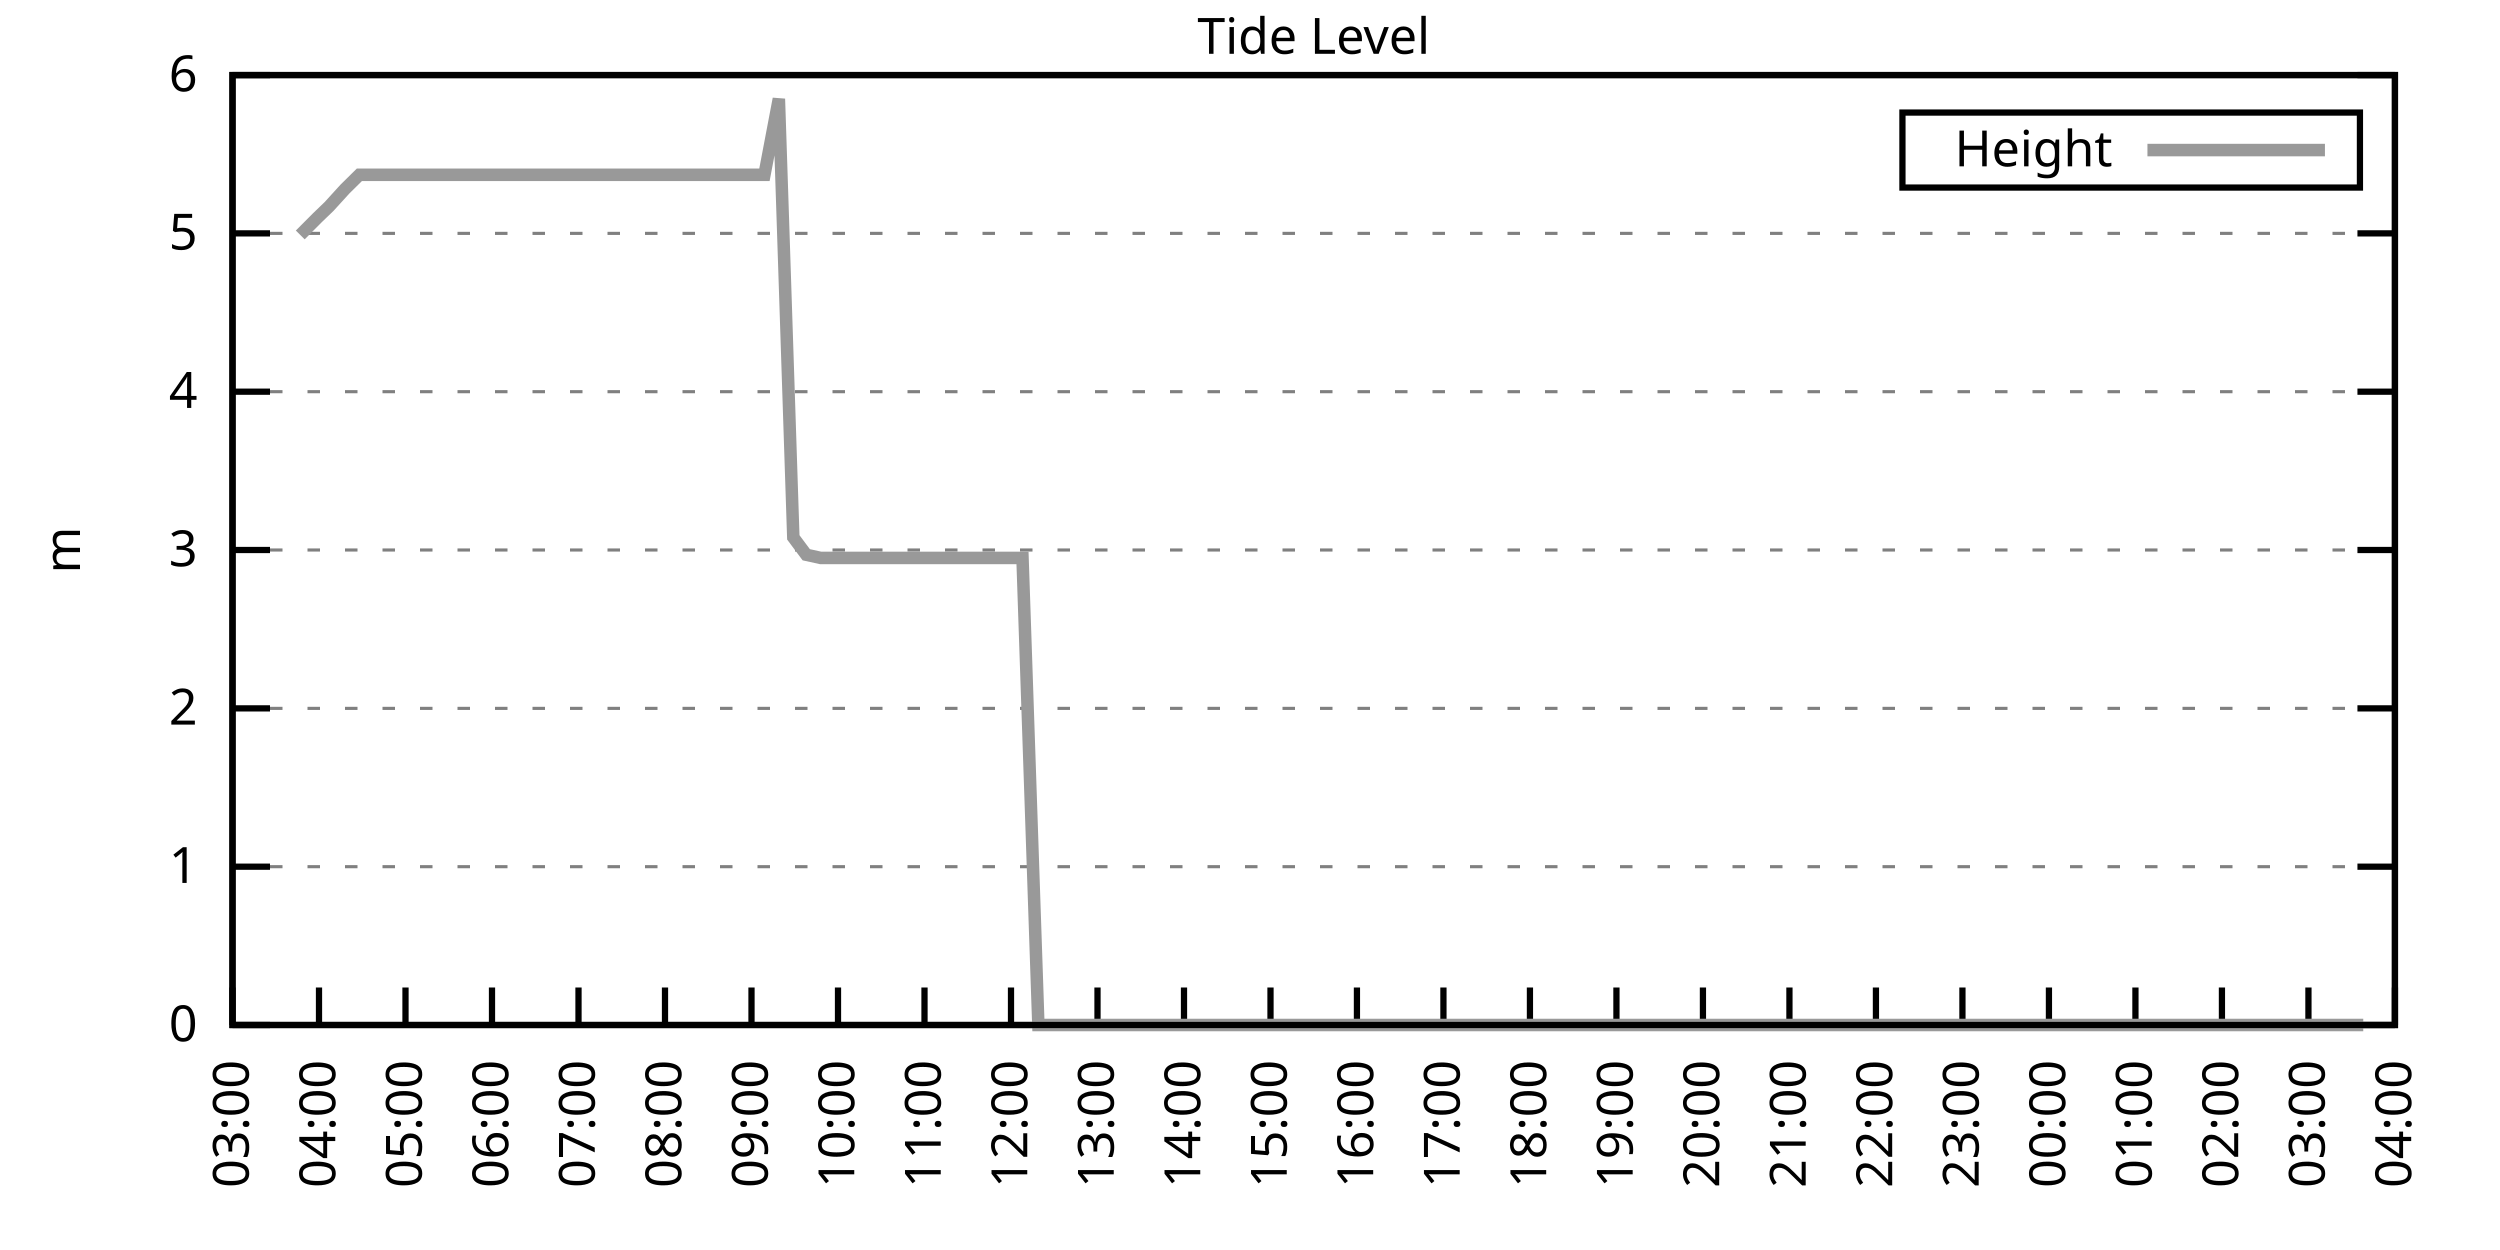
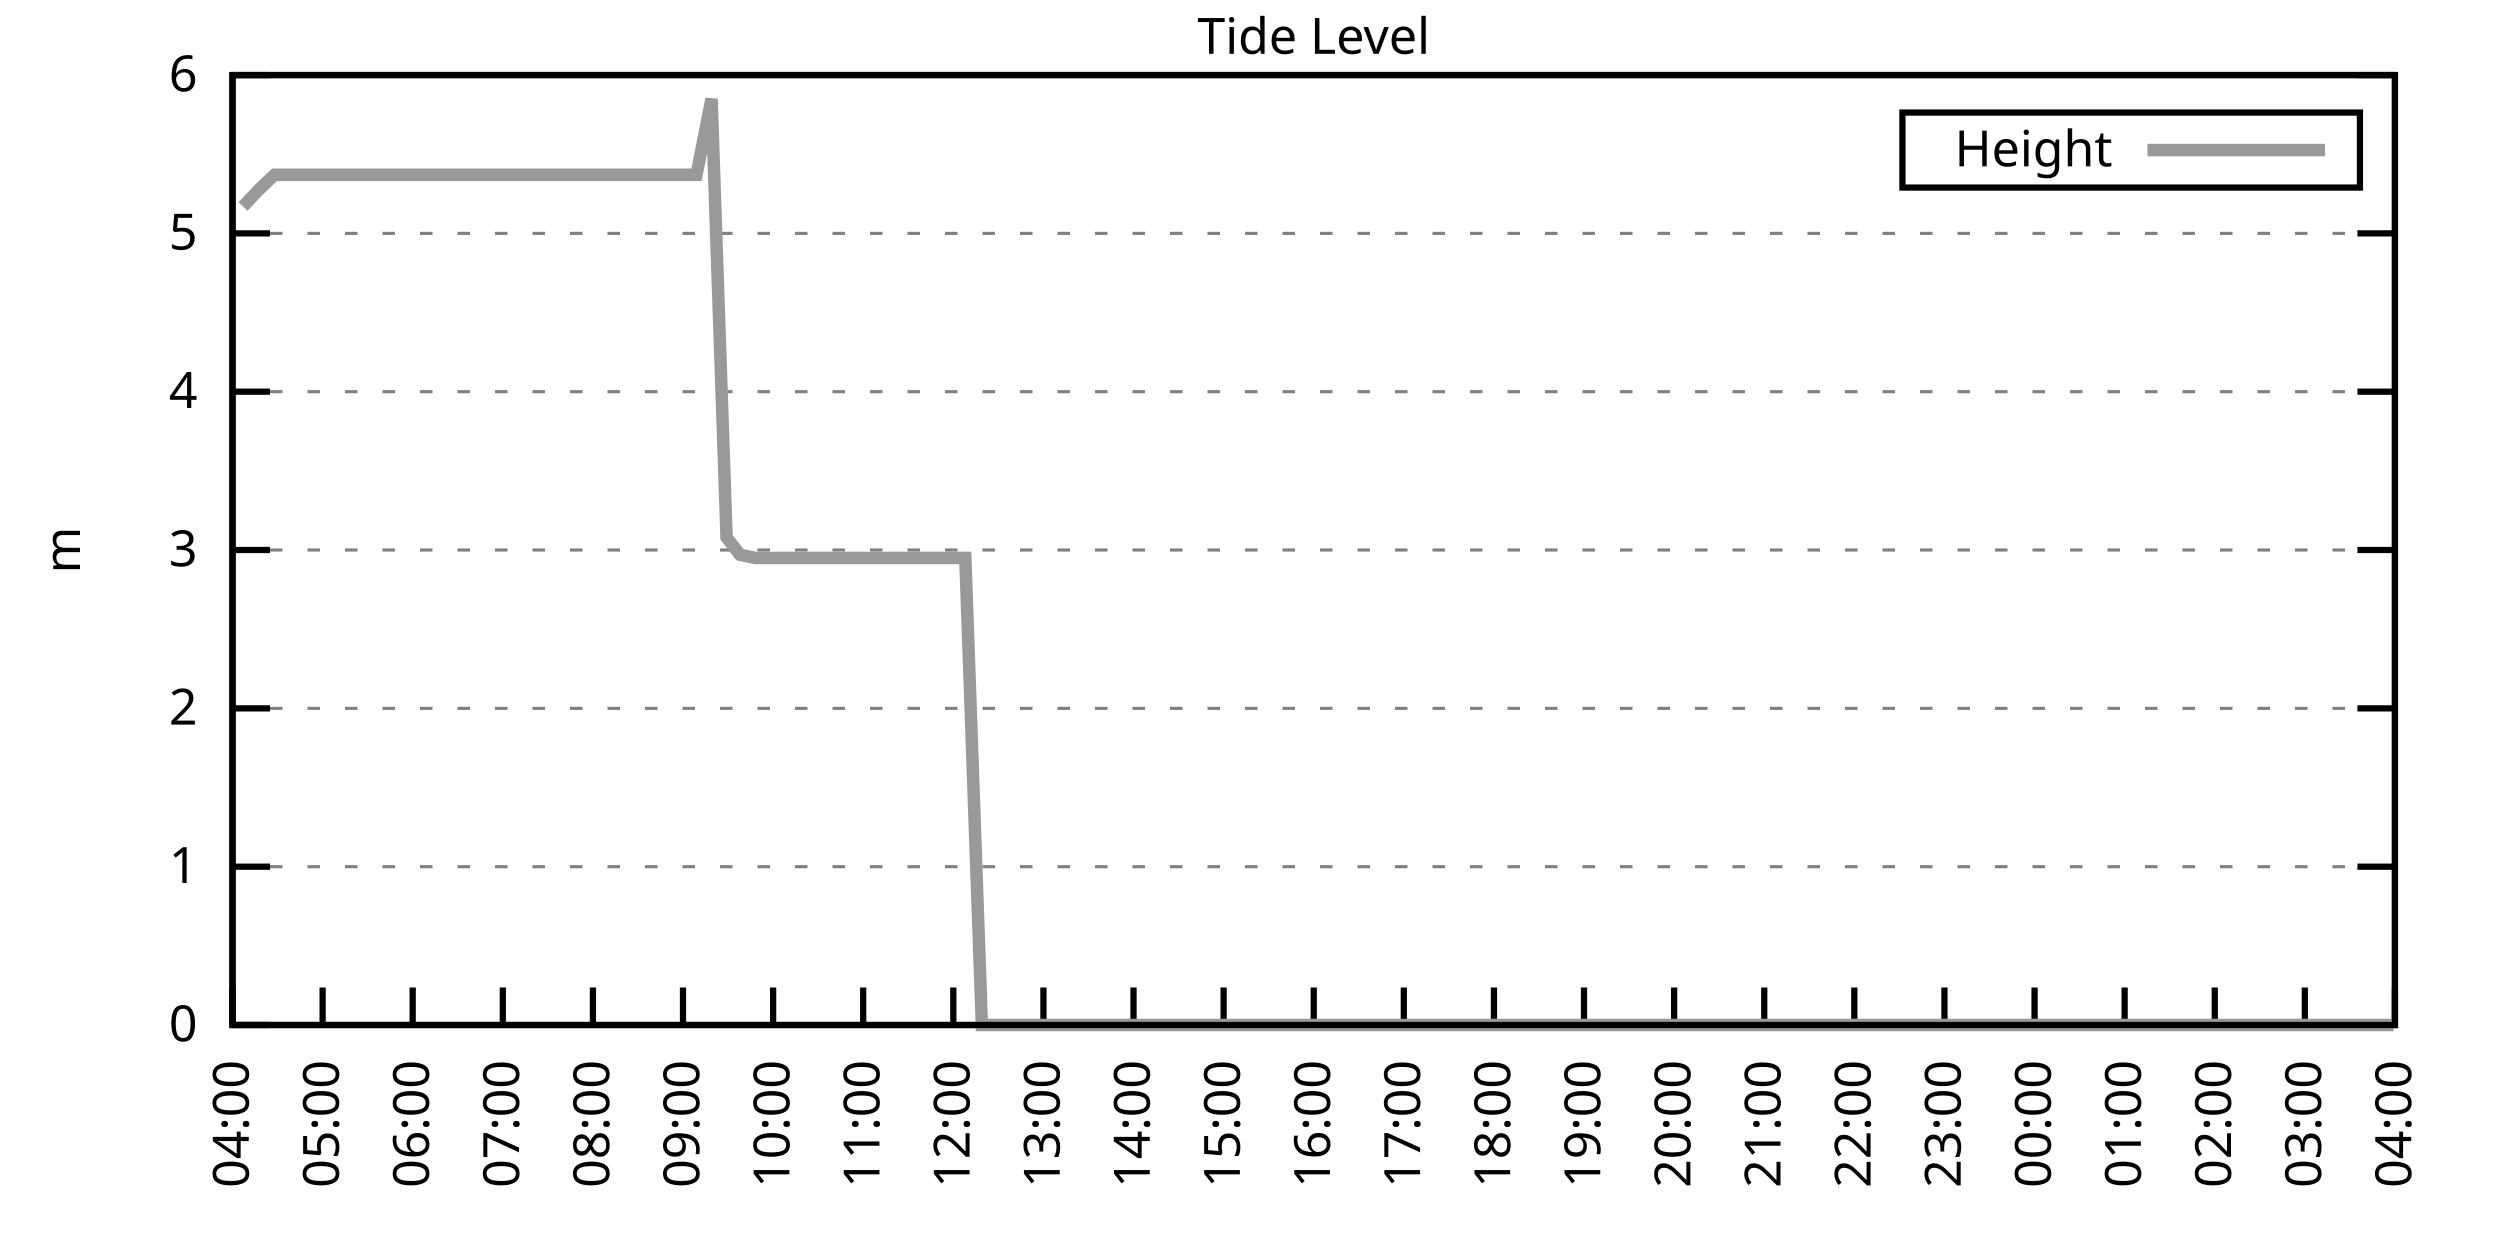
<svg xmlns="http://www.w3.org/2000/svg" xmlns:xlink="http://www.w3.org/1999/xlink" width="400" height="200" viewBox="0 0 400 200">
  <g id="gnuplot_canvas">
    <rect x="0" y="0" width="400" height="200" fill="none" />
    <defs>
      <circle id="gpDot" r="0.5" stroke-width="0.5" stroke="currentColor" />
      <path id="gpPt0" stroke-width="0.333" stroke="currentColor" d="M-1,0 h2 M0,-1 v2" />
      <path id="gpPt1" stroke-width="0.333" stroke="currentColor" d="M-1,-1 L1,1 M1,-1 L-1,1" />
      <path id="gpPt2" stroke-width="0.333" stroke="currentColor" d="M-1,0 L1,0 M0,-1 L0,1 M-1,-1 L1,1 M-1,1 L1,-1" />
      <rect id="gpPt3" stroke-width="0.333" stroke="currentColor" x="-1" y="-1" width="2" height="2" />
      <rect id="gpPt4" stroke-width="0.333" stroke="currentColor" fill="currentColor" x="-1" y="-1" width="2" height="2" />
      <circle id="gpPt5" stroke-width="0.333" stroke="currentColor" cx="0" cy="0" r="1" />
      <use xlink:href="#gpPt5" id="gpPt6" fill="currentColor" stroke="none" />
      <path id="gpPt7" stroke-width="0.333" stroke="currentColor" d="M0,-1.33 L-1.33,0.67 L1.33,0.67 z" />
      <use xlink:href="#gpPt7" id="gpPt8" fill="currentColor" stroke="none" />
      <use xlink:href="#gpPt7" id="gpPt9" stroke="currentColor" transform="rotate(180)" />
      <use xlink:href="#gpPt9" id="gpPt10" fill="currentColor" stroke="none" />
      <use xlink:href="#gpPt3" id="gpPt11" stroke="currentColor" transform="rotate(45)" />
      <use xlink:href="#gpPt11" id="gpPt12" fill="currentColor" stroke="none" />
      <path id="gpPt13" stroke-width="0.333" stroke="currentColor" d="M0,1.330 L1.265,0.411 L0.782,-1.067 L-0.782,-1.076 L-1.265,0.411 z" />
      <use xlink:href="#gpPt13" id="gpPt14" fill="currentColor" stroke="none" />
      <filter id="textbox" filterUnits="objectBoundingBox" x="0" y="0" height="1" width="1">
        <feFlood flood-color="white" flood-opacity="1" result="bgnd" />
        <feComposite in="SourceGraphic" in2="bgnd" operator="atop" />
      </filter>
      <filter id="greybox" filterUnits="objectBoundingBox" x="0" y="0" height="1" width="1">
        <feFlood flood-color="lightgrey" flood-opacity="1" result="grey" />
        <feComposite in="SourceGraphic" in2="grey" operator="atop" />
      </filter>
    </defs>
    <g fill="none" color="white" stroke="currentColor" stroke-width="1.00" stroke-linecap="butt" stroke-linejoin="miter">
</g>
    <g fill="none" color="black" stroke="currentColor" stroke-width="1.00" stroke-linecap="butt" stroke-linejoin="miter">
      <g stroke="none" shape-rendering="crispEdges">
        <polygon fill="rgb(255, 255, 255)" points="37.20,164.00 383.18,164.00 383.18,12.02 37.20,12.02 " />
      </g>
    </g>
    <g fill="none" color="black" stroke="currentColor" stroke-width="1.00" stroke-linecap="butt" stroke-linejoin="miter">
</g>
    <g fill="none" color="black" stroke="black" stroke-width="0.50" stroke-linecap="butt" stroke-linejoin="miter">
</g>
    <g fill="none" color="gray" stroke="currentColor" stroke-width="0.50" stroke-linecap="butt" stroke-linejoin="miter">
      <path stroke="gray" stroke-dasharray="2,4" class="gridline" d="M37.20,164.00 L383.19,164.00  " />
    </g>
    <g fill="none" color="gray" stroke="gray" stroke-width="1.00" stroke-linecap="butt" stroke-linejoin="miter">
</g>
    <g fill="none" color="black" stroke="currentColor" stroke-width="1.00" stroke-linecap="butt" stroke-linejoin="miter">
      <path stroke="black" d="M37.20,164.00 L43.20,164.00 M383.19,164.00 L377.19,164.00  " />
      <g transform="translate(31.60,166.60)" stroke="none" fill="black" font-family="Sans" font-size="8.00" text-anchor="end">
        <text>
          <tspan font-family="Sans"> 0</tspan>
        </text>
      </g>
    </g>
    <g fill="none" color="black" stroke="currentColor" stroke-width="1.00" stroke-linecap="butt" stroke-linejoin="miter">
</g>
    <g fill="none" color="black" stroke="black" stroke-width="0.50" stroke-linecap="butt" stroke-linejoin="miter">
</g>
    <g fill="none" color="gray" stroke="currentColor" stroke-width="0.50" stroke-linecap="butt" stroke-linejoin="miter">
      <path stroke="gray" stroke-dasharray="2,4" class="gridline" d="M37.20,138.67 L383.19,138.67  " />
    </g>
    <g fill="none" color="gray" stroke="gray" stroke-width="1.00" stroke-linecap="butt" stroke-linejoin="miter">
</g>
    <g fill="none" color="black" stroke="currentColor" stroke-width="1.00" stroke-linecap="butt" stroke-linejoin="miter">
      <path stroke="black" d="M37.20,138.67 L43.20,138.67 M383.19,138.67 L377.19,138.67  " />
      <g transform="translate(31.60,141.27)" stroke="none" fill="black" font-family="Sans" font-size="8.00" text-anchor="end">
        <text>
          <tspan font-family="Sans"> 1</tspan>
        </text>
      </g>
    </g>
    <g fill="none" color="black" stroke="currentColor" stroke-width="1.00" stroke-linecap="butt" stroke-linejoin="miter">
</g>
    <g fill="none" color="black" stroke="black" stroke-width="0.50" stroke-linecap="butt" stroke-linejoin="miter">
</g>
    <g fill="none" color="gray" stroke="currentColor" stroke-width="0.50" stroke-linecap="butt" stroke-linejoin="miter">
      <path stroke="gray" stroke-dasharray="2,4" class="gridline" d="M37.20,113.34 L383.19,113.34  " />
    </g>
    <g fill="none" color="gray" stroke="gray" stroke-width="1.00" stroke-linecap="butt" stroke-linejoin="miter">
</g>
    <g fill="none" color="black" stroke="currentColor" stroke-width="1.00" stroke-linecap="butt" stroke-linejoin="miter">
      <path stroke="black" d="M37.20,113.34 L43.20,113.34 M383.19,113.34 L377.19,113.34  " />
      <g transform="translate(31.60,115.94)" stroke="none" fill="black" font-family="Sans" font-size="8.00" text-anchor="end">
        <text>
          <tspan font-family="Sans"> 2</tspan>
        </text>
      </g>
    </g>
    <g fill="none" color="black" stroke="currentColor" stroke-width="1.00" stroke-linecap="butt" stroke-linejoin="miter">
</g>
    <g fill="none" color="black" stroke="black" stroke-width="0.50" stroke-linecap="butt" stroke-linejoin="miter">
</g>
    <g fill="none" color="gray" stroke="currentColor" stroke-width="0.50" stroke-linecap="butt" stroke-linejoin="miter">
      <path stroke="gray" stroke-dasharray="2,4" class="gridline" d="M37.20,88.00 L383.19,88.00  " />
    </g>
    <g fill="none" color="gray" stroke="gray" stroke-width="1.00" stroke-linecap="butt" stroke-linejoin="miter">
</g>
    <g fill="none" color="black" stroke="currentColor" stroke-width="1.00" stroke-linecap="butt" stroke-linejoin="miter">
      <path stroke="black" d="M37.20,88.00 L43.20,88.00 M383.19,88.00 L377.19,88.00  " />
      <g transform="translate(31.60,90.60)" stroke="none" fill="black" font-family="Sans" font-size="8.00" text-anchor="end">
        <text>
          <tspan font-family="Sans"> 3</tspan>
        </text>
      </g>
    </g>
    <g fill="none" color="black" stroke="currentColor" stroke-width="1.00" stroke-linecap="butt" stroke-linejoin="miter">
</g>
    <g fill="none" color="black" stroke="black" stroke-width="0.50" stroke-linecap="butt" stroke-linejoin="miter">
</g>
    <g fill="none" color="gray" stroke="currentColor" stroke-width="0.50" stroke-linecap="butt" stroke-linejoin="miter">
      <path stroke="gray" stroke-dasharray="2,4" class="gridline" d="M37.20,62.67 L383.19,62.67  " />
    </g>
    <g fill="none" color="gray" stroke="gray" stroke-width="1.00" stroke-linecap="butt" stroke-linejoin="miter">
</g>
    <g fill="none" color="black" stroke="currentColor" stroke-width="1.00" stroke-linecap="butt" stroke-linejoin="miter">
      <path stroke="black" d="M37.20,62.67 L43.20,62.67 M383.19,62.67 L377.19,62.67  " />
      <g transform="translate(31.60,65.27)" stroke="none" fill="black" font-family="Sans" font-size="8.00" text-anchor="end">
        <text>
          <tspan font-family="Sans"> 4</tspan>
        </text>
      </g>
    </g>
    <g fill="none" color="black" stroke="currentColor" stroke-width="1.00" stroke-linecap="butt" stroke-linejoin="miter">
</g>
    <g fill="none" color="black" stroke="black" stroke-width="0.50" stroke-linecap="butt" stroke-linejoin="miter">
</g>
    <g fill="none" color="gray" stroke="currentColor" stroke-width="0.50" stroke-linecap="butt" stroke-linejoin="miter">
      <path stroke="gray" stroke-dasharray="2,4" class="gridline" d="M37.20,37.34 L383.19,37.34  " />
    </g>
    <g fill="none" color="gray" stroke="gray" stroke-width="1.00" stroke-linecap="butt" stroke-linejoin="miter">
</g>
    <g fill="none" color="black" stroke="currentColor" stroke-width="1.00" stroke-linecap="butt" stroke-linejoin="miter">
      <path stroke="black" d="M37.20,37.34 L43.20,37.34 M383.19,37.34 L377.19,37.34  " />
      <g transform="translate(31.60,39.94)" stroke="none" fill="black" font-family="Sans" font-size="8.00" text-anchor="end">
        <text>
          <tspan font-family="Sans"> 5</tspan>
        </text>
      </g>
    </g>
    <g fill="none" color="black" stroke="currentColor" stroke-width="1.00" stroke-linecap="butt" stroke-linejoin="miter">
</g>
    <g fill="none" color="black" stroke="black" stroke-width="0.50" stroke-linecap="butt" stroke-linejoin="miter">
</g>
    <g fill="none" color="gray" stroke="currentColor" stroke-width="0.50" stroke-linecap="butt" stroke-linejoin="miter">
      <path stroke="gray" stroke-dasharray="2,4" class="gridline" d="M37.20,12.01 L383.19,12.01  " />
    </g>
    <g fill="none" color="gray" stroke="gray" stroke-width="1.00" stroke-linecap="butt" stroke-linejoin="miter">
</g>
    <g fill="none" color="black" stroke="currentColor" stroke-width="1.00" stroke-linecap="butt" stroke-linejoin="miter">
      <path stroke="black" d="M37.20,12.01 L43.20,12.01 M383.19,12.01 L377.19,12.01  " />
      <g transform="translate(31.60,14.61)" stroke="none" fill="black" font-family="Sans" font-size="8.00" text-anchor="end">
        <text>
          <tspan font-family="Sans"> 6</tspan>
        </text>
      </g>
    </g>
    <g fill="none" color="black" stroke="currentColor" stroke-width="1.00" stroke-linecap="butt" stroke-linejoin="miter">
      <path stroke="black" d="M37.20,164.00 L37.20,158.00  " />
      <g transform="translate(39.80,169.60) rotate(270.00)" stroke="none" fill="black" font-family="Sans" font-size="8.00" text-anchor="end">
        <text>
-           <tspan font-family="Sans">03:00</tspan>
-         </text>
-       </g>
-     </g>
-     <g fill="none" color="black" stroke="currentColor" stroke-width="1.00" stroke-linecap="butt" stroke-linejoin="miter">
-       <path stroke="black" d="M51.04,164.00 L51.04,158.00  " />
-       <g transform="translate(53.64,169.60) rotate(270.00)" stroke="none" fill="black" font-family="Sans" font-size="8.00" text-anchor="end">
-         <text>
          <tspan font-family="Sans">04:00</tspan>
        </text>
      </g>
    </g>
    <g fill="none" color="black" stroke="currentColor" stroke-width="1.00" stroke-linecap="butt" stroke-linejoin="miter">
-       <path stroke="black" d="M64.88,164.00 L64.88,158.00  " />
-       <g transform="translate(67.48,169.60) rotate(270.00)" stroke="none" fill="black" font-family="Sans" font-size="8.00" text-anchor="end">
+       <path stroke="black" d="M51.62,164.00 L51.62,158.00  " />
+       <g transform="translate(54.22,169.60) rotate(270.00)" stroke="none" fill="black" font-family="Sans" font-size="8.00" text-anchor="end">
        <text>
          <tspan font-family="Sans">05:00</tspan>
        </text>
      </g>
    </g>
    <g fill="none" color="black" stroke="currentColor" stroke-width="1.00" stroke-linecap="butt" stroke-linejoin="miter">
-       <path stroke="black" d="M78.72,164.00 L78.72,158.00  " />
-       <g transform="translate(81.32,169.60) rotate(270.00)" stroke="none" fill="black" font-family="Sans" font-size="8.00" text-anchor="end">
+       <path stroke="black" d="M66.03,164.00 L66.03,158.00  " />
+       <g transform="translate(68.63,169.60) rotate(270.00)" stroke="none" fill="black" font-family="Sans" font-size="8.00" text-anchor="end">
        <text>
          <tspan font-family="Sans">06:00</tspan>
        </text>
      </g>
    </g>
    <g fill="none" color="black" stroke="currentColor" stroke-width="1.00" stroke-linecap="butt" stroke-linejoin="miter">
-       <path stroke="black" d="M92.56,164.00 L92.56,158.00  " />
-       <g transform="translate(95.16,169.60) rotate(270.00)" stroke="none" fill="black" font-family="Sans" font-size="8.00" text-anchor="end">
+       <path stroke="black" d="M80.45,164.00 L80.45,158.00  " />
+       <g transform="translate(83.05,169.60) rotate(270.00)" stroke="none" fill="black" font-family="Sans" font-size="8.00" text-anchor="end">
        <text>
          <tspan font-family="Sans">07:00</tspan>
        </text>
      </g>
    </g>
    <g fill="none" color="black" stroke="currentColor" stroke-width="1.00" stroke-linecap="butt" stroke-linejoin="miter">
-       <path stroke="black" d="M106.40,164.00 L106.40,158.00  " />
-       <g transform="translate(109.00,169.60) rotate(270.00)" stroke="none" fill="black" font-family="Sans" font-size="8.00" text-anchor="end">
+       <path stroke="black" d="M94.87,164.00 L94.87,158.00  " />
+       <g transform="translate(97.47,169.60) rotate(270.00)" stroke="none" fill="black" font-family="Sans" font-size="8.00" text-anchor="end">
        <text>
          <tspan font-family="Sans">08:00</tspan>
        </text>
      </g>
    </g>
    <g fill="none" color="black" stroke="currentColor" stroke-width="1.00" stroke-linecap="butt" stroke-linejoin="miter">
-       <path stroke="black" d="M120.24,164.00 L120.24,158.00  " />
-       <g transform="translate(122.84,169.60) rotate(270.00)" stroke="none" fill="black" font-family="Sans" font-size="8.00" text-anchor="end">
+       <path stroke="black" d="M109.28,164.00 L109.28,158.00  " />
+       <g transform="translate(111.88,169.60) rotate(270.00)" stroke="none" fill="black" font-family="Sans" font-size="8.00" text-anchor="end">
        <text>
          <tspan font-family="Sans">09:00</tspan>
        </text>
      </g>
    </g>
    <g fill="none" color="black" stroke="currentColor" stroke-width="1.00" stroke-linecap="butt" stroke-linejoin="miter">
-       <path stroke="black" d="M134.08,164.00 L134.08,158.00  " />
-       <g transform="translate(136.68,169.60) rotate(270.00)" stroke="none" fill="black" font-family="Sans" font-size="8.00" text-anchor="end">
+       <path stroke="black" d="M123.70,164.00 L123.70,158.00  " />
+       <g transform="translate(126.30,169.60) rotate(270.00)" stroke="none" fill="black" font-family="Sans" font-size="8.00" text-anchor="end">
        <text>
          <tspan font-family="Sans">10:00</tspan>
        </text>
      </g>
    </g>
    <g fill="none" color="black" stroke="currentColor" stroke-width="1.00" stroke-linecap="butt" stroke-linejoin="miter">
-       <path stroke="black" d="M147.92,164.00 L147.92,158.00  " />
-       <g transform="translate(150.52,169.60) rotate(270.00)" stroke="none" fill="black" font-family="Sans" font-size="8.00" text-anchor="end">
+       <path stroke="black" d="M138.11,164.00 L138.11,158.00  " />
+       <g transform="translate(140.71,169.60) rotate(270.00)" stroke="none" fill="black" font-family="Sans" font-size="8.00" text-anchor="end">
        <text>
          <tspan font-family="Sans">11:00</tspan>
        </text>
      </g>
    </g>
    <g fill="none" color="black" stroke="currentColor" stroke-width="1.00" stroke-linecap="butt" stroke-linejoin="miter">
-       <path stroke="black" d="M161.76,164.00 L161.76,158.00  " />
-       <g transform="translate(164.36,169.60) rotate(270.00)" stroke="none" fill="black" font-family="Sans" font-size="8.00" text-anchor="end">
+       <path stroke="black" d="M152.53,164.00 L152.53,158.00  " />
+       <g transform="translate(155.13,169.60) rotate(270.00)" stroke="none" fill="black" font-family="Sans" font-size="8.00" text-anchor="end">
        <text>
          <tspan font-family="Sans">12:00</tspan>
        </text>
      </g>
    </g>
    <g fill="none" color="black" stroke="currentColor" stroke-width="1.00" stroke-linecap="butt" stroke-linejoin="miter">
-       <path stroke="black" d="M175.60,164.00 L175.60,158.00  " />
-       <g transform="translate(178.20,169.60) rotate(270.00)" stroke="none" fill="black" font-family="Sans" font-size="8.00" text-anchor="end">
+       <path stroke="black" d="M166.95,164.00 L166.95,158.00  " />
+       <g transform="translate(169.55,169.60) rotate(270.00)" stroke="none" fill="black" font-family="Sans" font-size="8.00" text-anchor="end">
        <text>
          <tspan font-family="Sans">13:00</tspan>
        </text>
      </g>
    </g>
    <g fill="none" color="black" stroke="currentColor" stroke-width="1.00" stroke-linecap="butt" stroke-linejoin="miter">
-       <path stroke="black" d="M189.44,164.00 L189.44,158.00  " />
-       <g transform="translate(192.04,169.60) rotate(270.00)" stroke="none" fill="black" font-family="Sans" font-size="8.00" text-anchor="end">
+       <path stroke="black" d="M181.36,164.00 L181.36,158.00  " />
+       <g transform="translate(183.96,169.60) rotate(270.00)" stroke="none" fill="black" font-family="Sans" font-size="8.00" text-anchor="end">
        <text>
          <tspan font-family="Sans">14:00</tspan>
        </text>
      </g>
    </g>
    <g fill="none" color="black" stroke="currentColor" stroke-width="1.00" stroke-linecap="butt" stroke-linejoin="miter">
-       <path stroke="black" d="M203.28,164.00 L203.28,158.00  " />
-       <g transform="translate(205.88,169.60) rotate(270.00)" stroke="none" fill="black" font-family="Sans" font-size="8.00" text-anchor="end">
+       <path stroke="black" d="M195.78,164.00 L195.78,158.00  " />
+       <g transform="translate(198.38,169.60) rotate(270.00)" stroke="none" fill="black" font-family="Sans" font-size="8.00" text-anchor="end">
        <text>
          <tspan font-family="Sans">15:00</tspan>
        </text>
      </g>
    </g>
    <g fill="none" color="black" stroke="currentColor" stroke-width="1.00" stroke-linecap="butt" stroke-linejoin="miter">
-       <path stroke="black" d="M217.11,164.00 L217.11,158.00  " />
-       <g transform="translate(219.71,169.60) rotate(270.00)" stroke="none" fill="black" font-family="Sans" font-size="8.00" text-anchor="end">
+       <path stroke="black" d="M210.20,164.00 L210.20,158.00  " />
+       <g transform="translate(212.80,169.60) rotate(270.00)" stroke="none" fill="black" font-family="Sans" font-size="8.00" text-anchor="end">
        <text>
          <tspan font-family="Sans">16:00</tspan>
        </text>
      </g>
    </g>
    <g fill="none" color="black" stroke="currentColor" stroke-width="1.00" stroke-linecap="butt" stroke-linejoin="miter">
-       <path stroke="black" d="M230.95,164.00 L230.95,158.00  " />
-       <g transform="translate(233.55,169.60) rotate(270.00)" stroke="none" fill="black" font-family="Sans" font-size="8.00" text-anchor="end">
+       <path stroke="black" d="M224.61,164.00 L224.61,158.00  " />
+       <g transform="translate(227.21,169.60) rotate(270.00)" stroke="none" fill="black" font-family="Sans" font-size="8.00" text-anchor="end">
        <text>
          <tspan font-family="Sans">17:00</tspan>
        </text>
      </g>
    </g>
    <g fill="none" color="black" stroke="currentColor" stroke-width="1.00" stroke-linecap="butt" stroke-linejoin="miter">
-       <path stroke="black" d="M244.79,164.00 L244.79,158.00  " />
-       <g transform="translate(247.39,169.60) rotate(270.00)" stroke="none" fill="black" font-family="Sans" font-size="8.00" text-anchor="end">
+       <path stroke="black" d="M239.03,164.00 L239.03,158.00  " />
+       <g transform="translate(241.63,169.60) rotate(270.00)" stroke="none" fill="black" font-family="Sans" font-size="8.00" text-anchor="end">
        <text>
          <tspan font-family="Sans">18:00</tspan>
        </text>
      </g>
    </g>
    <g fill="none" color="black" stroke="currentColor" stroke-width="1.00" stroke-linecap="butt" stroke-linejoin="miter">
-       <path stroke="black" d="M258.63,164.00 L258.63,158.00  " />
-       <g transform="translate(261.23,169.60) rotate(270.00)" stroke="none" fill="black" font-family="Sans" font-size="8.00" text-anchor="end">
+       <path stroke="black" d="M253.44,164.00 L253.44,158.00  " />
+       <g transform="translate(256.04,169.60) rotate(270.00)" stroke="none" fill="black" font-family="Sans" font-size="8.00" text-anchor="end">
        <text>
          <tspan font-family="Sans">19:00</tspan>
        </text>
      </g>
    </g>
    <g fill="none" color="black" stroke="currentColor" stroke-width="1.00" stroke-linecap="butt" stroke-linejoin="miter">
-       <path stroke="black" d="M272.47,164.00 L272.47,158.00  " />
-       <g transform="translate(275.07,169.60) rotate(270.00)" stroke="none" fill="black" font-family="Sans" font-size="8.00" text-anchor="end">
+       <path stroke="black" d="M267.86,164.00 L267.86,158.00  " />
+       <g transform="translate(270.46,169.60) rotate(270.00)" stroke="none" fill="black" font-family="Sans" font-size="8.00" text-anchor="end">
        <text>
          <tspan font-family="Sans">20:00</tspan>
        </text>
      </g>
    </g>
    <g fill="none" color="black" stroke="currentColor" stroke-width="1.00" stroke-linecap="butt" stroke-linejoin="miter">
-       <path stroke="black" d="M286.31,164.00 L286.31,158.00  " />
-       <g transform="translate(288.91,169.60) rotate(270.00)" stroke="none" fill="black" font-family="Sans" font-size="8.00" text-anchor="end">
+       <path stroke="black" d="M282.28,164.00 L282.28,158.00  " />
+       <g transform="translate(284.88,169.60) rotate(270.00)" stroke="none" fill="black" font-family="Sans" font-size="8.00" text-anchor="end">
        <text>
          <tspan font-family="Sans">21:00</tspan>
        </text>
      </g>
    </g>
    <g fill="none" color="black" stroke="currentColor" stroke-width="1.00" stroke-linecap="butt" stroke-linejoin="miter">
-       <path stroke="black" d="M300.15,164.00 L300.15,158.00  " />
-       <g transform="translate(302.75,169.60) rotate(270.00)" stroke="none" fill="black" font-family="Sans" font-size="8.00" text-anchor="end">
+       <path stroke="black" d="M296.69,164.00 L296.69,158.00  " />
+       <g transform="translate(299.29,169.60) rotate(270.00)" stroke="none" fill="black" font-family="Sans" font-size="8.00" text-anchor="end">
        <text>
          <tspan font-family="Sans">22:00</tspan>
        </text>
      </g>
    </g>
    <g fill="none" color="black" stroke="currentColor" stroke-width="1.00" stroke-linecap="butt" stroke-linejoin="miter">
-       <path stroke="black" d="M313.99,164.00 L313.99,158.00  " />
-       <g transform="translate(316.59,169.60) rotate(270.00)" stroke="none" fill="black" font-family="Sans" font-size="8.00" text-anchor="end">
+       <path stroke="black" d="M311.11,164.00 L311.11,158.00  " />
+       <g transform="translate(313.71,169.60) rotate(270.00)" stroke="none" fill="black" font-family="Sans" font-size="8.00" text-anchor="end">
        <text>
          <tspan font-family="Sans">23:00</tspan>
        </text>
      </g>
    </g>
    <g fill="none" color="black" stroke="currentColor" stroke-width="1.00" stroke-linecap="butt" stroke-linejoin="miter">
-       <path stroke="black" d="M327.83,164.00 L327.83,158.00  " />
-       <g transform="translate(330.43,169.60) rotate(270.00)" stroke="none" fill="black" font-family="Sans" font-size="8.00" text-anchor="end">
+       <path stroke="black" d="M325.53,164.00 L325.53,158.00  " />
+       <g transform="translate(328.13,169.60) rotate(270.00)" stroke="none" fill="black" font-family="Sans" font-size="8.00" text-anchor="end">
        <text>
          <tspan font-family="Sans">00:00</tspan>
        </text>
      </g>
    </g>
    <g fill="none" color="black" stroke="currentColor" stroke-width="1.00" stroke-linecap="butt" stroke-linejoin="miter">
-       <path stroke="black" d="M341.67,164.00 L341.67,158.00  " />
-       <g transform="translate(344.27,169.60) rotate(270.00)" stroke="none" fill="black" font-family="Sans" font-size="8.00" text-anchor="end">
+       <path stroke="black" d="M339.94,164.00 L339.94,158.00  " />
+       <g transform="translate(342.54,169.60) rotate(270.00)" stroke="none" fill="black" font-family="Sans" font-size="8.00" text-anchor="end">
        <text>
          <tspan font-family="Sans">01:00</tspan>
        </text>
      </g>
    </g>
    <g fill="none" color="black" stroke="currentColor" stroke-width="1.00" stroke-linecap="butt" stroke-linejoin="miter">
-       <path stroke="black" d="M355.51,164.00 L355.51,158.00  " />
-       <g transform="translate(358.11,169.60) rotate(270.00)" stroke="none" fill="black" font-family="Sans" font-size="8.00" text-anchor="end">
+       <path stroke="black" d="M354.36,164.00 L354.36,158.00  " />
+       <g transform="translate(356.96,169.60) rotate(270.00)" stroke="none" fill="black" font-family="Sans" font-size="8.00" text-anchor="end">
        <text>
          <tspan font-family="Sans">02:00</tspan>
        </text>
      </g>
    </g>
    <g fill="none" color="black" stroke="currentColor" stroke-width="1.00" stroke-linecap="butt" stroke-linejoin="miter">
-       <path stroke="black" d="M369.35,164.00 L369.35,158.00  " />
-       <g transform="translate(371.95,169.60) rotate(270.00)" stroke="none" fill="black" font-family="Sans" font-size="8.00" text-anchor="end">
+       <path stroke="black" d="M368.77,164.00 L368.77,158.00  " />
+       <g transform="translate(371.37,169.60) rotate(270.00)" stroke="none" fill="black" font-family="Sans" font-size="8.00" text-anchor="end">
        <text>
          <tspan font-family="Sans">03:00</tspan>
        </text>
      </g>
    </g>
    <g fill="none" color="black" stroke="currentColor" stroke-width="1.00" stroke-linecap="butt" stroke-linejoin="miter">
      <path stroke="black" d="M383.19,164.00 L383.19,158.00  " />
      <g transform="translate(385.79,169.60) rotate(270.00)" stroke="none" fill="black" font-family="Sans" font-size="8.00" text-anchor="end">
        <text>
          <tspan font-family="Sans">04:00</tspan>
        </text>
      </g>
    </g>
    <g fill="none" color="black" stroke="currentColor" stroke-width="1.00" stroke-linecap="butt" stroke-linejoin="miter">
</g>
    <g fill="none" color="black" stroke="currentColor" stroke-width="1.00" stroke-linecap="butt" stroke-linejoin="miter">
      <path stroke="black" d="M37.20,12.01 L37.20,164.00 L383.19,164.00 L383.19,12.01 L37.20,12.01 Z  " />
    </g>
    <g fill="none" color="black" stroke="currentColor" stroke-width="1.00" stroke-linecap="butt" stroke-linejoin="miter">
</g>
    <g fill="none" color="black" stroke="currentColor" stroke-width="1.00" stroke-linecap="butt" stroke-linejoin="miter">
      <path stroke="black" d="M304.39,30.01 L304.39,18.01 L377.59,18.01 L377.59,30.01 L304.39,30.01 Z  " />
    </g>
    <g id="Tide_level_plot_1">
      <g fill="none" color="white" stroke="black" stroke-width="2.00" stroke-linecap="butt" stroke-linejoin="miter">
</g>
      <g fill="none" color="black" stroke="currentColor" stroke-width="2.00" stroke-linecap="butt" stroke-linejoin="miter">
        <g transform="translate(337.99,26.61)" stroke="none" fill="black" font-family="Sans" font-size="8.00" text-anchor="end">
          <text>
            <tspan font-family="Sans">Height</tspan>
          </text>
        </g>
      </g>
      <g fill="none" color="black" stroke="currentColor" stroke-width="2.00" stroke-linecap="butt" stroke-linejoin="miter">
-         <path stroke="rgb(153, 153, 153)" d="M343.59,24.01 L371.99,24.01 M48.04,37.59 L50.81,34.81 L52.65,33.04 L55.19,30.25 L57.50,27.97 L59.80,27.97   L62.34,27.97 L64.42,27.97 L66.96,27.97 L68.80,27.97 L71.34,27.97 L73.87,27.97 L76.18,27.97 L78.26,27.97   L80.79,27.97 L82.64,27.97 L85.41,27.97 L87.48,27.97 L90.02,27.97 L92.33,27.97 L94.63,27.97 L96.48,27.97   L99.02,27.97 L101.32,27.97 L103.86,27.97 L106.17,27.97 L108.01,27.97 L110.55,27.97 L112.86,27.97 L115.16,27.97   L117.70,27.97 L120.01,27.97 L122.31,27.97 L124.62,15.81 L126.93,85.98 L129.00,88.76 L131.31,89.27 L133.62,89.27   L136.15,89.27 L138.23,89.27 L140.54,89.27 L142.61,89.27 L145.15,89.27 L147.46,89.27 L149.99,89.27 L152.30,89.27   L154.14,89.27 L156.68,89.27 L158.99,89.27 L161.30,89.27 L163.60,89.27 L166.14,164.00 L168.21,164.00 L170.52,164.00   L173.06,164.00 L175.13,164.00 L177.44,164.00 L179.75,164.00 L182.05,164.00 L184.36,164.00 L186.90,164.00 L188.97,164.00   L191.51,164.00 L193.36,164.00 L195.89,164.00 L198.43,164.00 L200.51,164.00 L202.81,164.00 L205.35,164.00 L207.66,164.00   L209.96,164.00 L212.27,164.00 L214.35,164.00 L216.88,164.00 L218.96,164.00 L221.04,164.00 L223.57,164.00 L226.11,164.00   L228.19,164.00 L230.72,164.00 L232.80,164.00 L234.88,164.00 L237.41,164.00 L239.95,164.00 L242.03,164.00 L244.33,164.00   L246.41,164.00 L248.95,164.00 L251.48,164.00 L253.79,164.00 L255.87,164.00 L258.17,164.00 L260.48,164.00 L262.79,164.00   L264.86,164.00 L267.40,164.00 L269.71,164.00 L271.78,164.00 L274.09,164.00 L276.63,164.00 L279.16,164.00 L281.24,164.00   L283.54,164.00 L286.08,164.00 L287.93,164.00 L290.23,164.00 L292.77,164.00 L295.31,164.00 L297.15,164.00 L299.69,164.00   L302.00,164.00 L304.30,164.00 L306.61,164.00 L309.15,164.00 L310.99,164.00 L313.53,164.00 L315.84,164.00 L318.37,164.00   L320.68,164.00 L322.99,164.00 L324.83,164.00 L329.68,164.00 L331.98,164.00 L334.29,164.00 L336.60,164.00 L339.13,164.00   L341.44,164.00 L343.29,164.00 L346.05,164.00 L348.13,164.00 L350.44,164.00 L352.74,164.00 L355.28,164.00 L357.59,164.00   L359.43,164.00 L361.74,164.00 L364.51,164.00 L366.81,164.00 L369.12,164.00 L371.43,164.00 L373.50,164.00 L375.81,164.00   L378.12,164.00  " />
+         <path stroke="rgb(153, 153, 153)" d="M343.59,24.01 L371.99,24.01 M38.88,33.04 L41.52,30.25 L43.93,27.97 L46.33,27.97 L48.97,27.97 L51.14,27.97   L53.78,27.97 L55.70,27.97 L58.34,27.97 L60.99,27.97 L63.39,27.97 L65.55,27.97 L68.19,27.97 L70.12,27.97   L73.00,27.97 L75.16,27.97 L77.81,27.97 L80.21,27.97 L82.61,27.97 L84.53,27.97 L87.18,27.97 L89.58,27.97   L92.22,27.97 L94.62,27.97 L96.55,27.97 L99.19,27.97 L101.59,27.97 L104.00,27.97 L106.64,27.97 L109.04,27.97   L111.44,27.97 L113.85,15.81 L116.25,85.98 L118.41,88.76 L120.81,89.27 L123.22,89.27 L125.86,89.27 L128.02,89.27   L130.43,89.27 L132.59,89.27 L135.23,89.27 L137.63,89.27 L140.28,89.27 L142.68,89.27 L144.60,89.27 L147.24,89.27   L149.65,89.27 L152.05,89.27 L154.45,89.27 L157.10,164.00 L159.26,164.00 L161.66,164.00 L164.30,164.00 L166.47,164.00   L168.87,164.00 L171.27,164.00 L173.67,164.00 L176.08,164.00 L178.72,164.00 L180.88,164.00 L183.52,164.00 L185.45,164.00   L188.09,164.00 L190.73,164.00 L192.90,164.00 L195.30,164.00 L197.94,164.00 L200.34,164.00 L202.75,164.00 L205.15,164.00   L207.31,164.00 L209.95,164.00 L212.12,164.00 L214.28,164.00 L216.92,164.00 L219.57,164.00 L221.73,164.00 L224.37,164.00   L226.53,164.00 L228.70,164.00 L231.34,164.00 L233.98,164.00 L236.14,164.00 L238.55,164.00 L240.71,164.00 L243.35,164.00   L246.00,164.00 L248.40,164.00 L250.56,164.00 L252.96,164.00 L255.37,164.00 L257.77,164.00 L259.93,164.00 L262.57,164.00   L264.98,164.00 L267.14,164.00 L269.54,164.00 L272.18,164.00 L274.83,164.00 L276.99,164.00 L279.39,164.00 L282.04,164.00   L283.96,164.00 L286.36,164.00 L289.00,164.00 L291.65,164.00 L293.57,164.00 L296.21,164.00 L298.61,164.00 L301.02,164.00   L303.42,164.00 L306.06,164.00 L307.99,164.00 L310.63,164.00 L313.03,164.00 L315.67,164.00 L318.08,164.00 L320.48,164.00   L322.40,164.00 L327.45,164.00 L329.85,164.00 L332.25,164.00 L334.66,164.00 L337.30,164.00 L339.70,164.00 L341.62,164.00   L344.51,164.00 L346.67,164.00 L349.07,164.00 L351.47,164.00 L354.12,164.00 L356.52,164.00 L358.44,164.00 L360.84,164.00   L363.73,164.00 L366.13,164.00 L368.53,164.00 L370.94,164.00 L373.10,164.00 L375.50,164.00 L377.90,164.00 L380.31,164.00   L382.95,164.00  " />
      </g>
    </g>
    <g fill="none" color="black" stroke="currentColor" stroke-width="2.00" stroke-linecap="butt" stroke-linejoin="miter">
</g>
    <g fill="none" color="black" stroke="black" stroke-width="1.00" stroke-linecap="butt" stroke-linejoin="miter">
</g>
    <g fill="none" color="black" stroke="currentColor" stroke-width="1.00" stroke-linecap="butt" stroke-linejoin="miter">
      <path stroke="black" d="M37.20,12.01 L37.20,164.00 L383.19,164.00 L383.19,12.01 L37.20,12.01 Z  " />
      <g transform="translate(12.80,88.01) rotate(270.00)" stroke="none" fill="black" font-family="Sans" font-size="8.00" text-anchor="middle">
        <text>
          <tspan font-family="Sans">m</tspan>
        </text>
      </g>
    </g>
    <g fill="none" color="black" stroke="currentColor" stroke-width="1.00" stroke-linecap="butt" stroke-linejoin="miter">
</g>
    <g fill="none" color="black" stroke="currentColor" stroke-width="1.00" stroke-linecap="butt" stroke-linejoin="miter">
      <g transform="translate(210.19,8.61)" stroke="none" fill="black" font-family="Sans" font-size="8.00" text-anchor="middle">
        <text>
          <tspan font-family="Sans">Tide Level</tspan>
        </text>
      </g>
    </g>
    <g fill="none" color="black" stroke="currentColor" stroke-width="1.00" stroke-linecap="butt" stroke-linejoin="miter">
</g>
  </g>
</svg>
